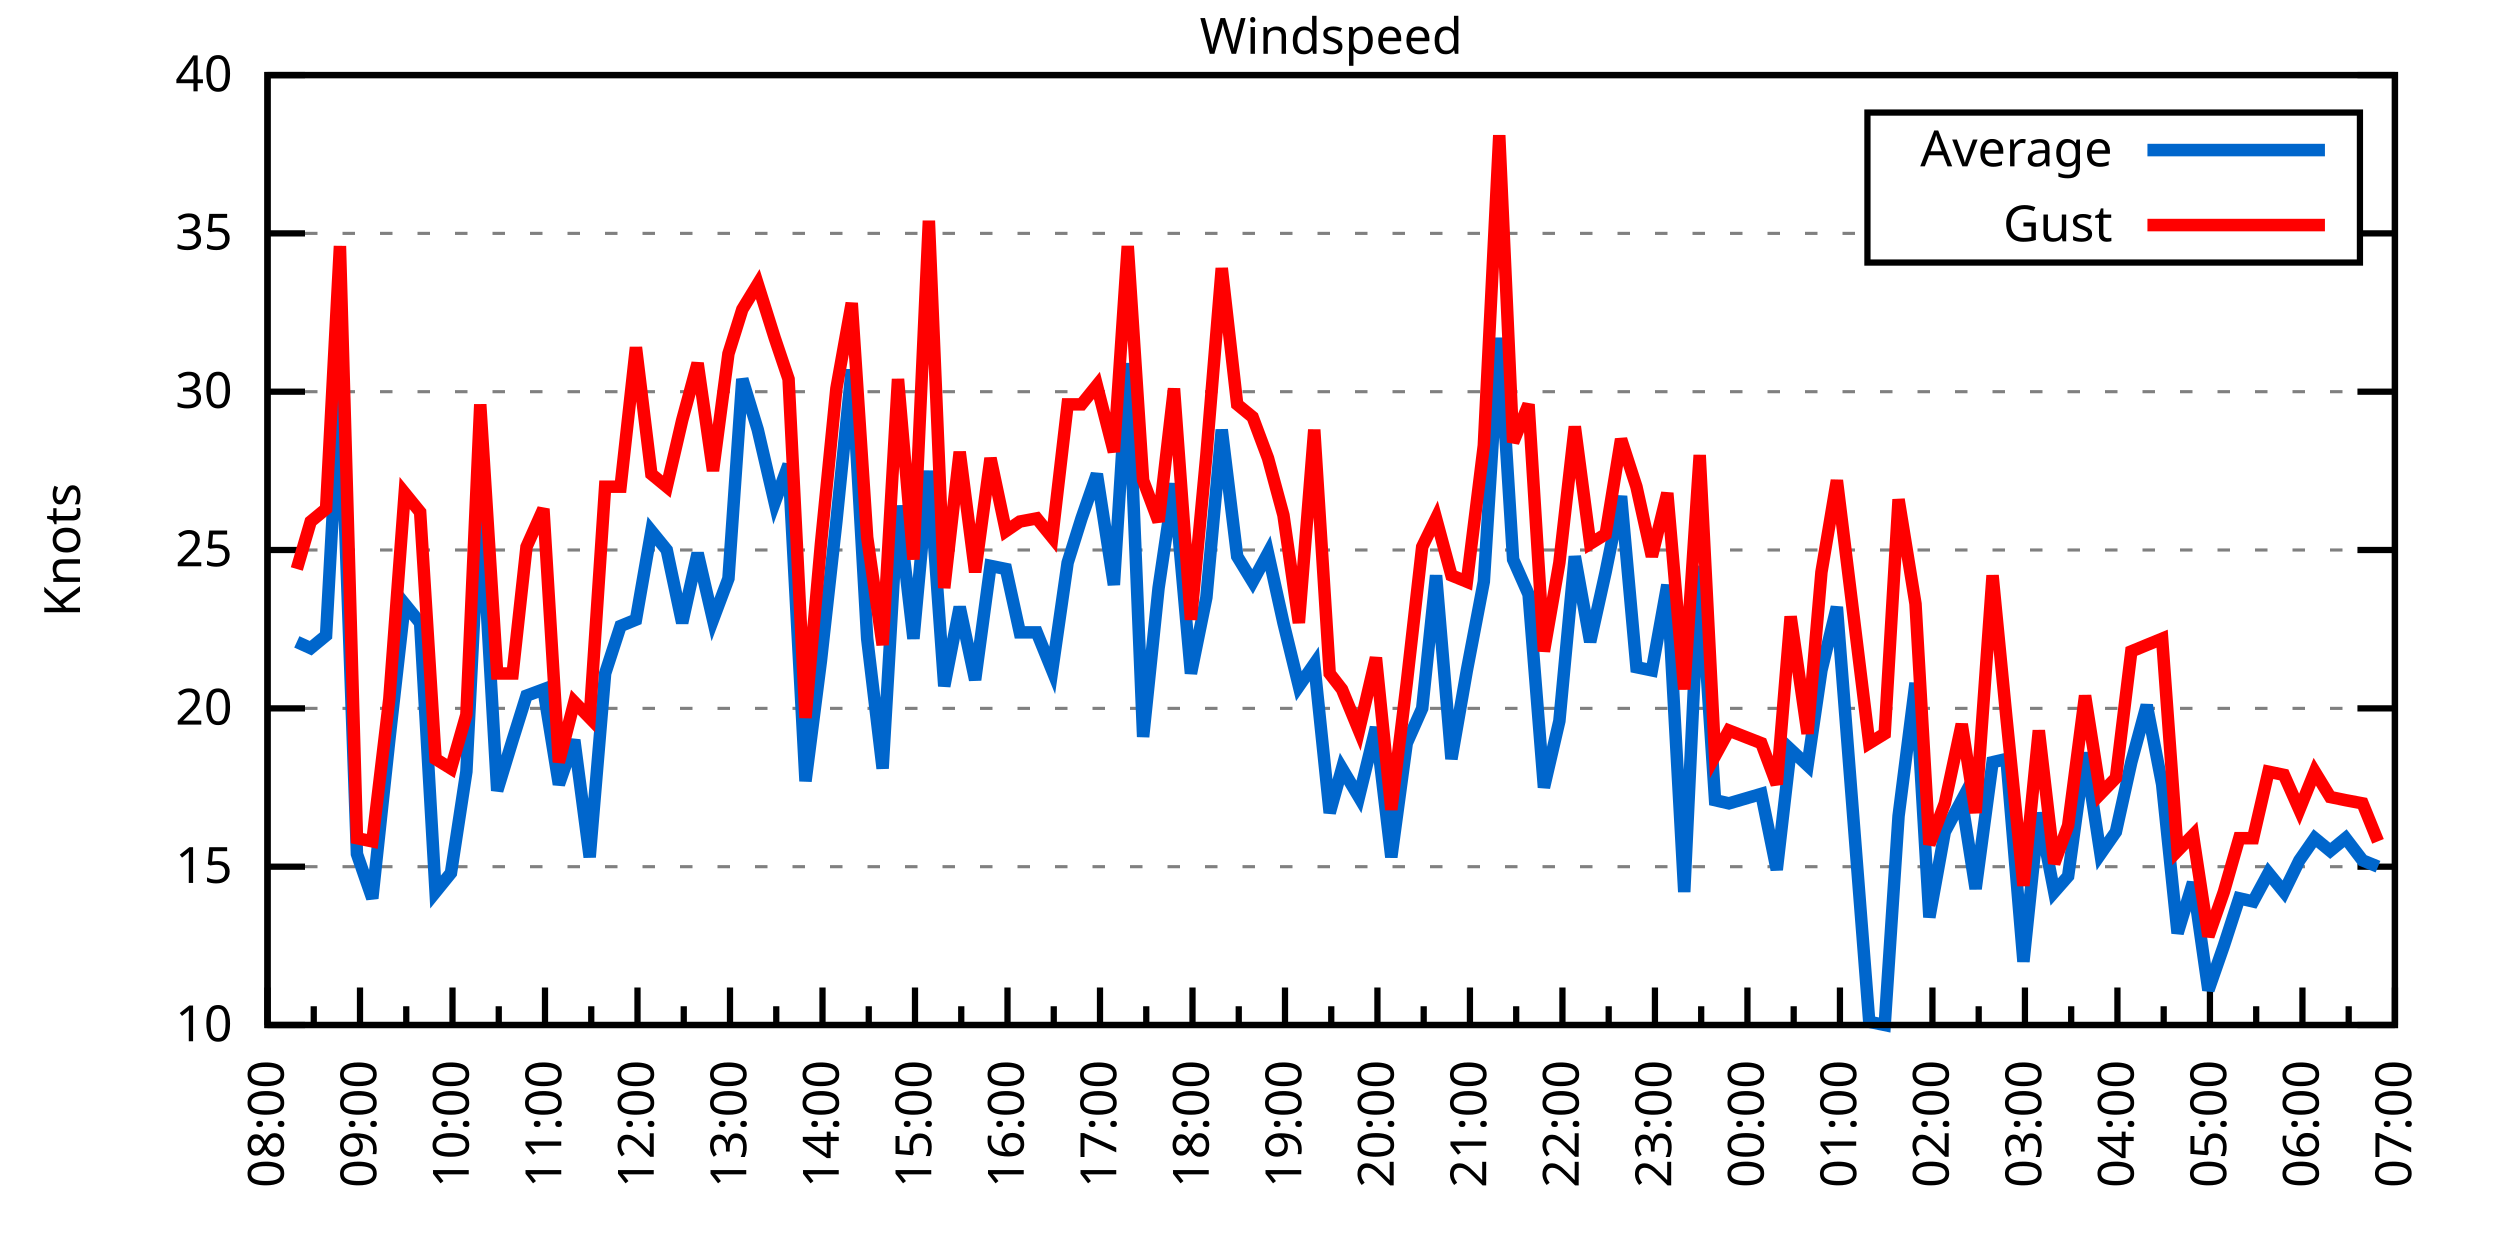
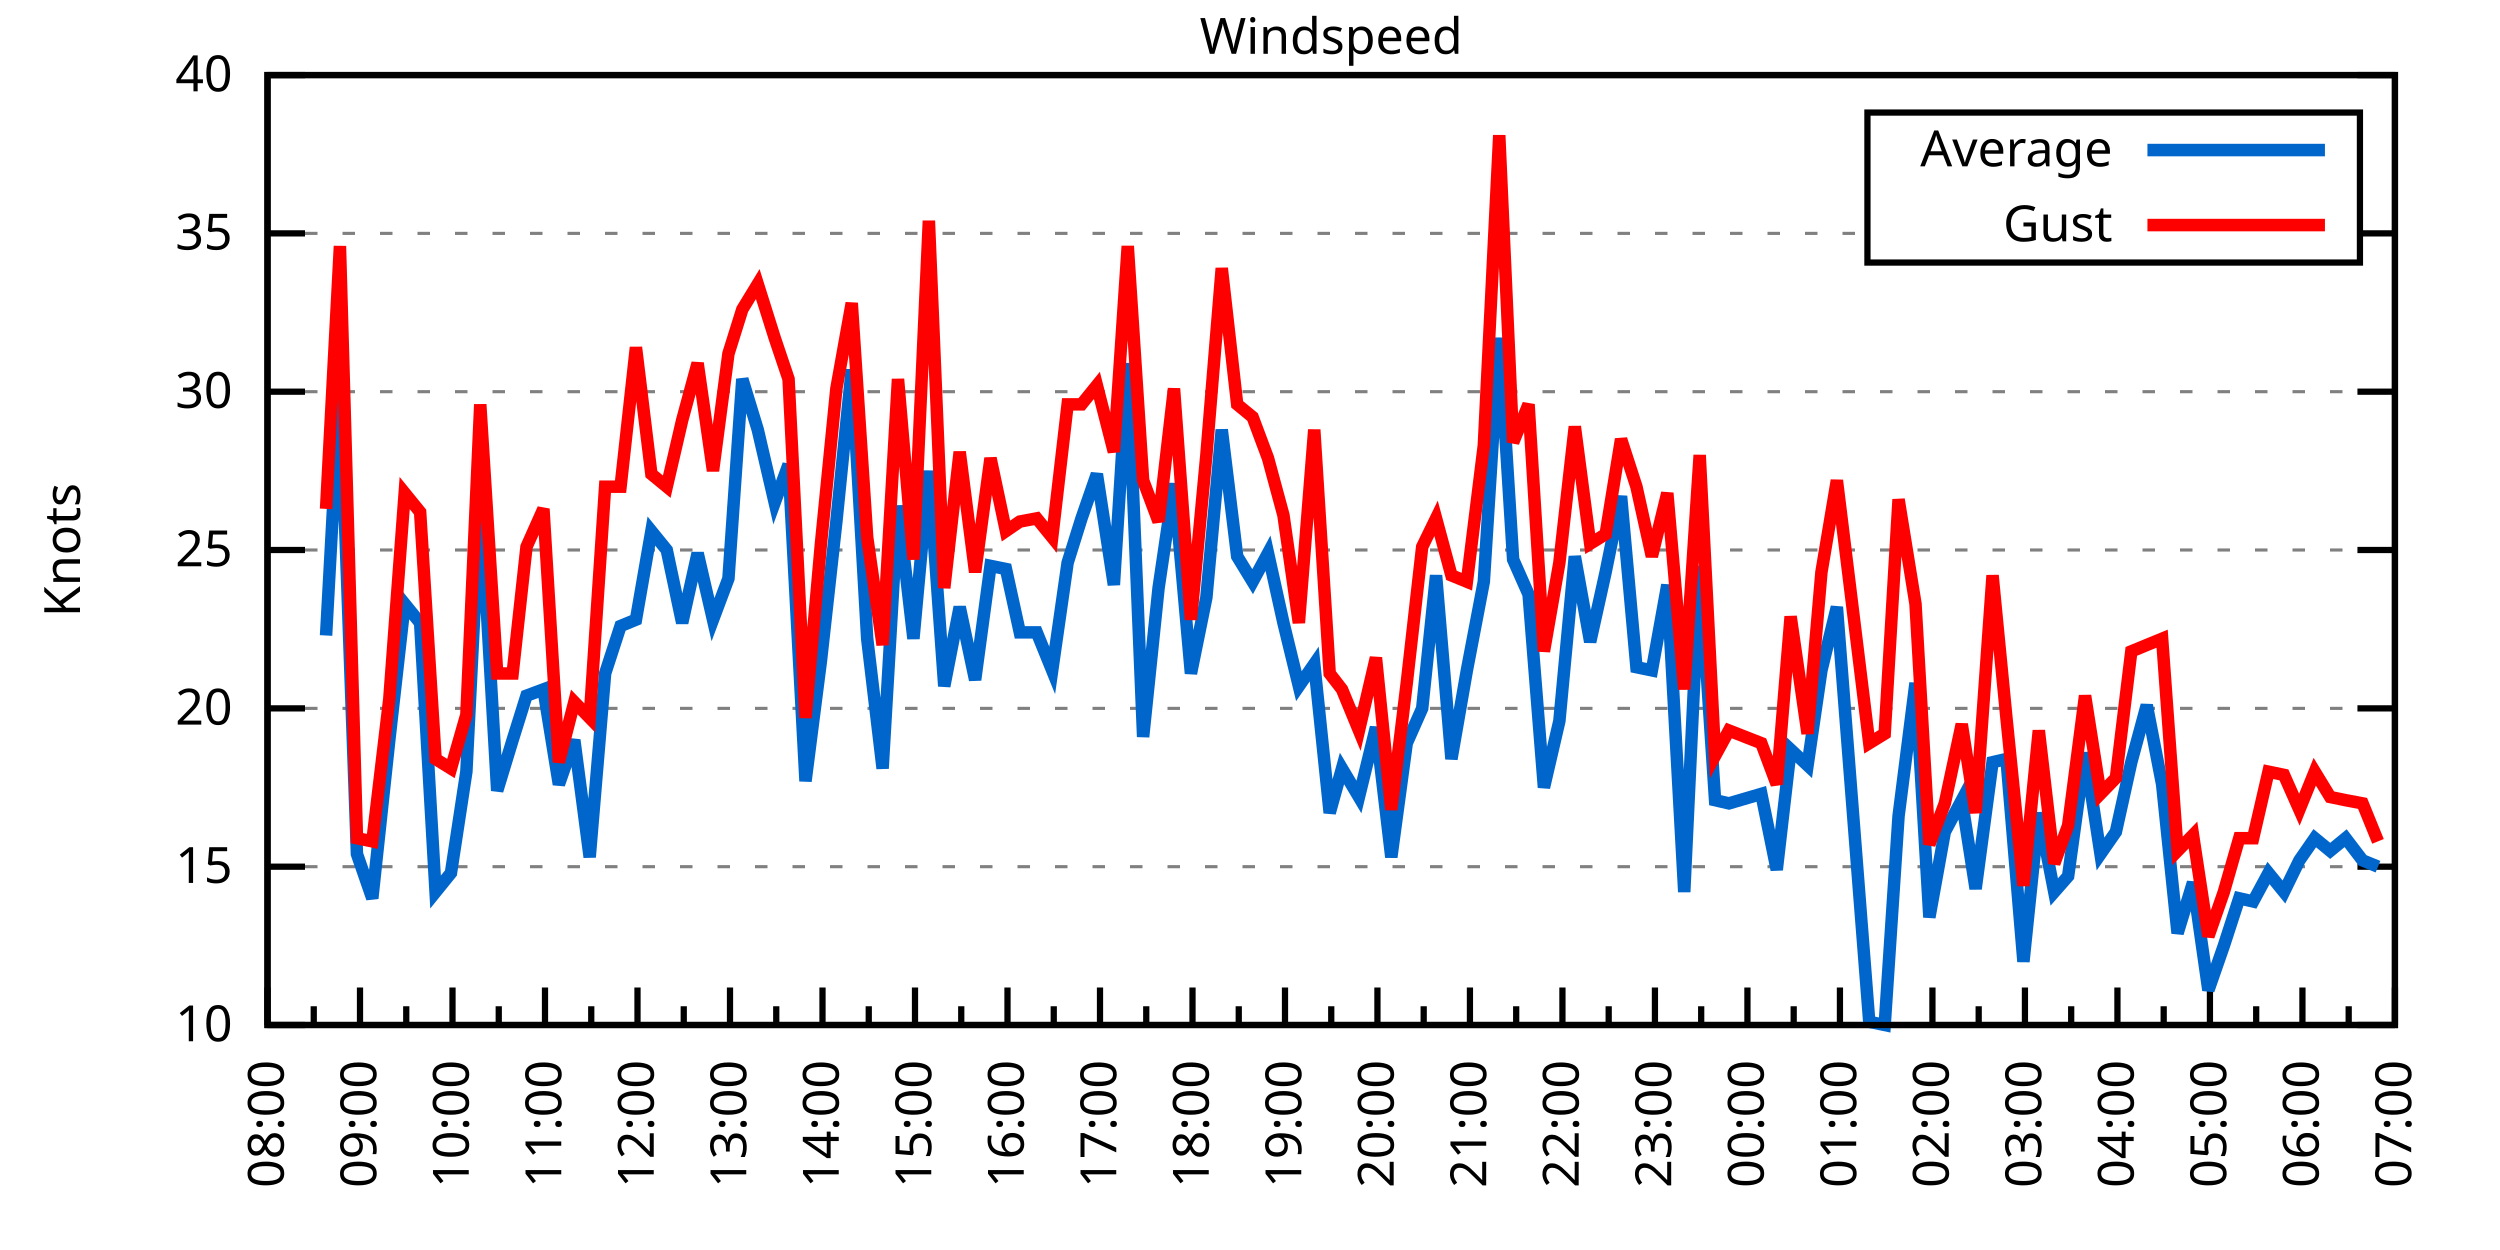
<svg xmlns="http://www.w3.org/2000/svg" xmlns:xlink="http://www.w3.org/1999/xlink" width="400" height="200" viewBox="0 0 400 200">
  <g id="gnuplot_canvas">
    <rect x="0" y="0" width="400" height="200" fill="none" />
    <defs>
      <circle id="gpDot" r="0.5" stroke-width="0.5" stroke="currentColor" />
      <path id="gpPt0" stroke-width="0.333" stroke="currentColor" d="M-1,0 h2 M0,-1 v2" />
      <path id="gpPt1" stroke-width="0.333" stroke="currentColor" d="M-1,-1 L1,1 M1,-1 L-1,1" />
      <path id="gpPt2" stroke-width="0.333" stroke="currentColor" d="M-1,0 L1,0 M0,-1 L0,1 M-1,-1 L1,1 M-1,1 L1,-1" />
      <rect id="gpPt3" stroke-width="0.333" stroke="currentColor" x="-1" y="-1" width="2" height="2" />
      <rect id="gpPt4" stroke-width="0.333" stroke="currentColor" fill="currentColor" x="-1" y="-1" width="2" height="2" />
      <circle id="gpPt5" stroke-width="0.333" stroke="currentColor" cx="0" cy="0" r="1" />
      <use xlink:href="#gpPt5" id="gpPt6" fill="currentColor" stroke="none" />
      <path id="gpPt7" stroke-width="0.333" stroke="currentColor" d="M0,-1.33 L-1.33,0.67 L1.33,0.67 z" />
      <use xlink:href="#gpPt7" id="gpPt8" fill="currentColor" stroke="none" />
      <use xlink:href="#gpPt7" id="gpPt9" stroke="currentColor" transform="rotate(180)" />
      <use xlink:href="#gpPt9" id="gpPt10" fill="currentColor" stroke="none" />
      <use xlink:href="#gpPt3" id="gpPt11" stroke="currentColor" transform="rotate(45)" />
      <use xlink:href="#gpPt11" id="gpPt12" fill="currentColor" stroke="none" />
      <path id="gpPt13" stroke-width="0.333" stroke="currentColor" d="M0,1.330 L1.265,0.411 L0.782,-1.067 L-0.782,-1.076 L-1.265,0.411 z" />
      <use xlink:href="#gpPt13" id="gpPt14" fill="currentColor" stroke="none" />
      <filter id="textbox" filterUnits="objectBoundingBox" x="0" y="0" height="1" width="1">
        <feFlood flood-color="white" flood-opacity="1" result="bgnd" />
        <feComposite in="SourceGraphic" in2="bgnd" operator="atop" />
      </filter>
      <filter id="greybox" filterUnits="objectBoundingBox" x="0" y="0" height="1" width="1">
        <feFlood flood-color="lightgrey" flood-opacity="1" result="grey" />
        <feComposite in="SourceGraphic" in2="grey" operator="atop" />
      </filter>
    </defs>
    <g fill="none" color="white" stroke="currentColor" stroke-width="1.00" stroke-linecap="butt" stroke-linejoin="miter">
</g>
    <g fill="none" color="black" stroke="currentColor" stroke-width="1.00" stroke-linecap="butt" stroke-linejoin="miter">
      <g stroke="none" shape-rendering="crispEdges">
        <polygon fill="rgb(255, 255, 255)" points="42.80,164.00 383.18,164.00 383.18,12.02 42.80,12.02 " />
      </g>
    </g>
    <g fill="none" color="black" stroke="currentColor" stroke-width="1.00" stroke-linecap="butt" stroke-linejoin="miter">
</g>
    <g fill="none" color="black" stroke="black" stroke-width="0.50" stroke-linecap="butt" stroke-linejoin="miter">
</g>
    <g fill="none" color="gray" stroke="currentColor" stroke-width="0.50" stroke-linecap="butt" stroke-linejoin="miter">
      <path stroke="gray" stroke-dasharray="2,4" class="gridline" d="M42.80,164.00 L383.19,164.00  " />
    </g>
    <g fill="none" color="gray" stroke="gray" stroke-width="1.00" stroke-linecap="butt" stroke-linejoin="miter">
</g>
    <g fill="none" color="black" stroke="currentColor" stroke-width="1.00" stroke-linecap="butt" stroke-linejoin="miter">
      <path stroke="black" d="M42.80,164.00 L48.80,164.00 M383.19,164.00 L377.19,164.00  " />
      <g transform="translate(37.20,166.60)" stroke="none" fill="black" font-family="Sans" font-size="8.00" text-anchor="end">
        <text>
          <tspan font-family="Sans"> 10</tspan>
        </text>
      </g>
    </g>
    <g fill="none" color="black" stroke="currentColor" stroke-width="1.00" stroke-linecap="butt" stroke-linejoin="miter">
</g>
    <g fill="none" color="black" stroke="black" stroke-width="0.50" stroke-linecap="butt" stroke-linejoin="miter">
</g>
    <g fill="none" color="gray" stroke="currentColor" stroke-width="0.50" stroke-linecap="butt" stroke-linejoin="miter">
      <path stroke="gray" stroke-dasharray="2,4" class="gridline" d="M42.80,138.67 L383.19,138.67  " />
    </g>
    <g fill="none" color="gray" stroke="gray" stroke-width="1.00" stroke-linecap="butt" stroke-linejoin="miter">
</g>
    <g fill="none" color="black" stroke="currentColor" stroke-width="1.00" stroke-linecap="butt" stroke-linejoin="miter">
      <path stroke="black" d="M42.80,138.67 L48.80,138.67 M383.19,138.67 L377.19,138.67  " />
      <g transform="translate(37.20,141.27)" stroke="none" fill="black" font-family="Sans" font-size="8.00" text-anchor="end">
        <text>
          <tspan font-family="Sans"> 15</tspan>
        </text>
      </g>
    </g>
    <g fill="none" color="black" stroke="currentColor" stroke-width="1.00" stroke-linecap="butt" stroke-linejoin="miter">
</g>
    <g fill="none" color="black" stroke="black" stroke-width="0.50" stroke-linecap="butt" stroke-linejoin="miter">
</g>
    <g fill="none" color="gray" stroke="currentColor" stroke-width="0.50" stroke-linecap="butt" stroke-linejoin="miter">
      <path stroke="gray" stroke-dasharray="2,4" class="gridline" d="M42.80,113.34 L383.19,113.34  " />
    </g>
    <g fill="none" color="gray" stroke="gray" stroke-width="1.00" stroke-linecap="butt" stroke-linejoin="miter">
</g>
    <g fill="none" color="black" stroke="currentColor" stroke-width="1.00" stroke-linecap="butt" stroke-linejoin="miter">
      <path stroke="black" d="M42.80,113.34 L48.80,113.34 M383.19,113.34 L377.19,113.34  " />
      <g transform="translate(37.20,115.94)" stroke="none" fill="black" font-family="Sans" font-size="8.00" text-anchor="end">
        <text>
          <tspan font-family="Sans"> 20</tspan>
        </text>
      </g>
    </g>
    <g fill="none" color="black" stroke="currentColor" stroke-width="1.00" stroke-linecap="butt" stroke-linejoin="miter">
</g>
    <g fill="none" color="black" stroke="black" stroke-width="0.50" stroke-linecap="butt" stroke-linejoin="miter">
</g>
    <g fill="none" color="gray" stroke="currentColor" stroke-width="0.50" stroke-linecap="butt" stroke-linejoin="miter">
      <path stroke="gray" stroke-dasharray="2,4" class="gridline" d="M42.80,88.00 L383.19,88.00  " />
    </g>
    <g fill="none" color="gray" stroke="gray" stroke-width="1.00" stroke-linecap="butt" stroke-linejoin="miter">
</g>
    <g fill="none" color="black" stroke="currentColor" stroke-width="1.00" stroke-linecap="butt" stroke-linejoin="miter">
      <path stroke="black" d="M42.80,88.00 L48.80,88.00 M383.19,88.00 L377.19,88.00  " />
      <g transform="translate(37.20,90.60)" stroke="none" fill="black" font-family="Sans" font-size="8.00" text-anchor="end">
        <text>
          <tspan font-family="Sans"> 25</tspan>
        </text>
      </g>
    </g>
    <g fill="none" color="black" stroke="currentColor" stroke-width="1.00" stroke-linecap="butt" stroke-linejoin="miter">
</g>
    <g fill="none" color="black" stroke="black" stroke-width="0.50" stroke-linecap="butt" stroke-linejoin="miter">
</g>
    <g fill="none" color="gray" stroke="currentColor" stroke-width="0.50" stroke-linecap="butt" stroke-linejoin="miter">
      <path stroke="gray" stroke-dasharray="2,4" class="gridline" d="M42.80,62.67 L383.19,62.67  " />
    </g>
    <g fill="none" color="gray" stroke="gray" stroke-width="1.00" stroke-linecap="butt" stroke-linejoin="miter">
</g>
    <g fill="none" color="black" stroke="currentColor" stroke-width="1.00" stroke-linecap="butt" stroke-linejoin="miter">
      <path stroke="black" d="M42.80,62.67 L48.80,62.67 M383.19,62.67 L377.19,62.67  " />
      <g transform="translate(37.20,65.27)" stroke="none" fill="black" font-family="Sans" font-size="8.00" text-anchor="end">
        <text>
          <tspan font-family="Sans"> 30</tspan>
        </text>
      </g>
    </g>
    <g fill="none" color="black" stroke="currentColor" stroke-width="1.00" stroke-linecap="butt" stroke-linejoin="miter">
</g>
    <g fill="none" color="black" stroke="black" stroke-width="0.50" stroke-linecap="butt" stroke-linejoin="miter">
</g>
    <g fill="none" color="gray" stroke="currentColor" stroke-width="0.50" stroke-linecap="butt" stroke-linejoin="miter">
      <path stroke="gray" stroke-dasharray="2,4" class="gridline" d="M42.80,37.34 L298.79,37.34 M377.59,37.34 L383.19,37.34  " />
    </g>
    <g fill="none" color="gray" stroke="gray" stroke-width="1.00" stroke-linecap="butt" stroke-linejoin="miter">
</g>
    <g fill="none" color="black" stroke="currentColor" stroke-width="1.00" stroke-linecap="butt" stroke-linejoin="miter">
      <path stroke="black" d="M42.80,37.34 L48.80,37.34 M383.19,37.34 L377.19,37.34  " />
      <g transform="translate(37.20,39.94)" stroke="none" fill="black" font-family="Sans" font-size="8.00" text-anchor="end">
        <text>
          <tspan font-family="Sans"> 35</tspan>
        </text>
      </g>
    </g>
    <g fill="none" color="black" stroke="currentColor" stroke-width="1.00" stroke-linecap="butt" stroke-linejoin="miter">
</g>
    <g fill="none" color="black" stroke="black" stroke-width="0.50" stroke-linecap="butt" stroke-linejoin="miter">
</g>
    <g fill="none" color="gray" stroke="currentColor" stroke-width="0.50" stroke-linecap="butt" stroke-linejoin="miter">
      <path stroke="gray" stroke-dasharray="2,4" class="gridline" d="M42.80,12.01 L383.19,12.01  " />
    </g>
    <g fill="none" color="gray" stroke="gray" stroke-width="1.00" stroke-linecap="butt" stroke-linejoin="miter">
</g>
    <g fill="none" color="black" stroke="currentColor" stroke-width="1.00" stroke-linecap="butt" stroke-linejoin="miter">
      <path stroke="black" d="M42.80,12.01 L48.80,12.01 M383.19,12.01 L377.19,12.01  " />
      <g transform="translate(37.20,14.61)" stroke="none" fill="black" font-family="Sans" font-size="8.00" text-anchor="end">
        <text>
          <tspan font-family="Sans"> 40</tspan>
        </text>
      </g>
    </g>
    <g fill="none" color="black" stroke="currentColor" stroke-width="1.00" stroke-linecap="butt" stroke-linejoin="miter">
      <path stroke="black" d="M42.80,164.00 L42.80,158.00  " />
      <g transform="translate(45.40,169.60) rotate(270)" stroke="none" fill="black" font-family="Sans" font-size="8.00" text-anchor="end">
        <text>
          <tspan font-family="Sans">08:00</tspan>
        </text>
      </g>
    </g>
    <g fill="none" color="black" stroke="currentColor" stroke-width="1.00" stroke-linecap="butt" stroke-linejoin="miter">
      <path stroke="black" d="M50.20,164.00 L50.20,161.00 M57.60,164.00 L57.60,158.00  " />
      <g transform="translate(60.20,169.60) rotate(270)" stroke="none" fill="black" font-family="Sans" font-size="8.00" text-anchor="end">
        <text>
          <tspan font-family="Sans">09:00</tspan>
        </text>
      </g>
    </g>
    <g fill="none" color="black" stroke="currentColor" stroke-width="1.00" stroke-linecap="butt" stroke-linejoin="miter">
      <path stroke="black" d="M65.00,164.00 L65.00,161.00 M72.40,164.00 L72.40,158.00  " />
      <g transform="translate(75.00,169.60) rotate(270)" stroke="none" fill="black" font-family="Sans" font-size="8.00" text-anchor="end">
        <text>
          <tspan font-family="Sans">10:00</tspan>
        </text>
      </g>
    </g>
    <g fill="none" color="black" stroke="currentColor" stroke-width="1.00" stroke-linecap="butt" stroke-linejoin="miter">
      <path stroke="black" d="M79.80,164.00 L79.80,161.00 M87.20,164.00 L87.20,158.00  " />
      <g transform="translate(89.80,169.60) rotate(270)" stroke="none" fill="black" font-family="Sans" font-size="8.00" text-anchor="end">
        <text>
          <tspan font-family="Sans">11:00</tspan>
        </text>
      </g>
    </g>
    <g fill="none" color="black" stroke="currentColor" stroke-width="1.00" stroke-linecap="butt" stroke-linejoin="miter">
      <path stroke="black" d="M94.60,164.00 L94.60,161.00 M102.00,164.00 L102.00,158.00  " />
      <g transform="translate(104.60,169.60) rotate(270)" stroke="none" fill="black" font-family="Sans" font-size="8.00" text-anchor="end">
        <text>
          <tspan font-family="Sans">12:00</tspan>
        </text>
      </g>
    </g>
    <g fill="none" color="black" stroke="currentColor" stroke-width="1.00" stroke-linecap="butt" stroke-linejoin="miter">
      <path stroke="black" d="M109.40,164.00 L109.40,161.00 M116.80,164.00 L116.80,158.00  " />
      <g transform="translate(119.40,169.60) rotate(270)" stroke="none" fill="black" font-family="Sans" font-size="8.00" text-anchor="end">
        <text>
          <tspan font-family="Sans">13:00</tspan>
        </text>
      </g>
    </g>
    <g fill="none" color="black" stroke="currentColor" stroke-width="1.00" stroke-linecap="butt" stroke-linejoin="miter">
      <path stroke="black" d="M124.20,164.00 L124.20,161.00 M131.60,164.00 L131.60,158.00  " />
      <g transform="translate(134.20,169.60) rotate(270)" stroke="none" fill="black" font-family="Sans" font-size="8.00" text-anchor="end">
        <text>
          <tspan font-family="Sans">14:00</tspan>
        </text>
      </g>
    </g>
    <g fill="none" color="black" stroke="currentColor" stroke-width="1.00" stroke-linecap="butt" stroke-linejoin="miter">
      <path stroke="black" d="M139.00,164.00 L139.00,161.00 M146.40,164.00 L146.40,158.00  " />
      <g transform="translate(149.00,169.60) rotate(270)" stroke="none" fill="black" font-family="Sans" font-size="8.00" text-anchor="end">
        <text>
          <tspan font-family="Sans">15:00</tspan>
        </text>
      </g>
    </g>
    <g fill="none" color="black" stroke="currentColor" stroke-width="1.00" stroke-linecap="butt" stroke-linejoin="miter">
      <path stroke="black" d="M153.80,164.00 L153.80,161.00 M161.20,164.00 L161.20,158.00  " />
      <g transform="translate(163.80,169.60) rotate(270)" stroke="none" fill="black" font-family="Sans" font-size="8.00" text-anchor="end">
        <text>
          <tspan font-family="Sans">16:00</tspan>
        </text>
      </g>
    </g>
    <g fill="none" color="black" stroke="currentColor" stroke-width="1.00" stroke-linecap="butt" stroke-linejoin="miter">
      <path stroke="black" d="M168.60,164.00 L168.60,161.00 M176.00,164.00 L176.00,158.00  " />
      <g transform="translate(178.60,169.60) rotate(270)" stroke="none" fill="black" font-family="Sans" font-size="8.00" text-anchor="end">
        <text>
          <tspan font-family="Sans">17:00</tspan>
        </text>
      </g>
    </g>
    <g fill="none" color="black" stroke="currentColor" stroke-width="1.00" stroke-linecap="butt" stroke-linejoin="miter">
      <path stroke="black" d="M183.40,164.00 L183.40,161.00 M190.80,164.00 L190.80,158.00  " />
      <g transform="translate(193.40,169.60) rotate(270)" stroke="none" fill="black" font-family="Sans" font-size="8.00" text-anchor="end">
        <text>
          <tspan font-family="Sans">18:00</tspan>
        </text>
      </g>
    </g>
    <g fill="none" color="black" stroke="currentColor" stroke-width="1.00" stroke-linecap="butt" stroke-linejoin="miter">
      <path stroke="black" d="M198.20,164.00 L198.20,161.00 M205.60,164.00 L205.60,158.00  " />
      <g transform="translate(208.20,169.60) rotate(270)" stroke="none" fill="black" font-family="Sans" font-size="8.00" text-anchor="end">
        <text>
          <tspan font-family="Sans">19:00</tspan>
        </text>
      </g>
    </g>
    <g fill="none" color="black" stroke="currentColor" stroke-width="1.00" stroke-linecap="butt" stroke-linejoin="miter">
      <path stroke="black" d="M213.00,164.00 L213.00,161.00 M220.39,164.00 L220.39,158.00  " />
      <g transform="translate(222.99,169.60) rotate(270)" stroke="none" fill="black" font-family="Sans" font-size="8.00" text-anchor="end">
        <text>
          <tspan font-family="Sans">20:00</tspan>
        </text>
      </g>
    </g>
    <g fill="none" color="black" stroke="currentColor" stroke-width="1.00" stroke-linecap="butt" stroke-linejoin="miter">
      <path stroke="black" d="M227.79,164.00 L227.79,161.00 M235.19,164.00 L235.19,158.00  " />
      <g transform="translate(237.79,169.60) rotate(270)" stroke="none" fill="black" font-family="Sans" font-size="8.00" text-anchor="end">
        <text>
          <tspan font-family="Sans">21:00</tspan>
        </text>
      </g>
    </g>
    <g fill="none" color="black" stroke="currentColor" stroke-width="1.00" stroke-linecap="butt" stroke-linejoin="miter">
      <path stroke="black" d="M242.59,164.00 L242.59,161.00 M249.99,164.00 L249.99,158.00  " />
      <g transform="translate(252.59,169.60) rotate(270)" stroke="none" fill="black" font-family="Sans" font-size="8.00" text-anchor="end">
        <text>
          <tspan font-family="Sans">22:00</tspan>
        </text>
      </g>
    </g>
    <g fill="none" color="black" stroke="currentColor" stroke-width="1.00" stroke-linecap="butt" stroke-linejoin="miter">
      <path stroke="black" d="M257.39,164.00 L257.39,161.00 M264.79,164.00 L264.79,158.00  " />
      <g transform="translate(267.39,169.60) rotate(270)" stroke="none" fill="black" font-family="Sans" font-size="8.00" text-anchor="end">
        <text>
          <tspan font-family="Sans">23:00</tspan>
        </text>
      </g>
    </g>
    <g fill="none" color="black" stroke="currentColor" stroke-width="1.00" stroke-linecap="butt" stroke-linejoin="miter">
      <path stroke="black" d="M272.19,164.00 L272.19,161.00 M279.59,164.00 L279.59,158.00  " />
      <g transform="translate(282.19,169.60) rotate(270)" stroke="none" fill="black" font-family="Sans" font-size="8.00" text-anchor="end">
        <text>
          <tspan font-family="Sans">00:00</tspan>
        </text>
      </g>
    </g>
    <g fill="none" color="black" stroke="currentColor" stroke-width="1.00" stroke-linecap="butt" stroke-linejoin="miter">
      <path stroke="black" d="M286.99,164.00 L286.99,161.00 M294.39,164.00 L294.39,158.00  " />
      <g transform="translate(296.99,169.60) rotate(270)" stroke="none" fill="black" font-family="Sans" font-size="8.00" text-anchor="end">
        <text>
          <tspan font-family="Sans">01:00</tspan>
        </text>
      </g>
    </g>
    <g fill="none" color="black" stroke="currentColor" stroke-width="1.00" stroke-linecap="butt" stroke-linejoin="miter">
      <path stroke="black" d="M301.79,164.00 L301.79,161.00 M309.19,164.00 L309.19,158.00  " />
      <g transform="translate(311.79,169.60) rotate(270)" stroke="none" fill="black" font-family="Sans" font-size="8.00" text-anchor="end">
        <text>
          <tspan font-family="Sans">02:00</tspan>
        </text>
      </g>
    </g>
    <g fill="none" color="black" stroke="currentColor" stroke-width="1.00" stroke-linecap="butt" stroke-linejoin="miter">
      <path stroke="black" d="M316.59,164.00 L316.59,161.00 M323.99,164.00 L323.99,158.00  " />
      <g transform="translate(326.59,169.60) rotate(270)" stroke="none" fill="black" font-family="Sans" font-size="8.00" text-anchor="end">
        <text>
          <tspan font-family="Sans">03:00</tspan>
        </text>
      </g>
    </g>
    <g fill="none" color="black" stroke="currentColor" stroke-width="1.00" stroke-linecap="butt" stroke-linejoin="miter">
      <path stroke="black" d="M331.39,164.00 L331.39,161.00 M338.79,164.00 L338.79,158.00  " />
      <g transform="translate(341.39,169.60) rotate(270)" stroke="none" fill="black" font-family="Sans" font-size="8.00" text-anchor="end">
        <text>
          <tspan font-family="Sans">04:00</tspan>
        </text>
      </g>
    </g>
    <g fill="none" color="black" stroke="currentColor" stroke-width="1.00" stroke-linecap="butt" stroke-linejoin="miter">
      <path stroke="black" d="M346.19,164.00 L346.19,161.00 M353.59,164.00 L353.59,158.00  " />
      <g transform="translate(356.19,169.60) rotate(270)" stroke="none" fill="black" font-family="Sans" font-size="8.00" text-anchor="end">
        <text>
          <tspan font-family="Sans">05:00</tspan>
        </text>
      </g>
    </g>
    <g fill="none" color="black" stroke="currentColor" stroke-width="1.00" stroke-linecap="butt" stroke-linejoin="miter">
      <path stroke="black" d="M360.99,164.00 L360.99,161.00 M368.39,164.00 L368.39,158.00  " />
      <g transform="translate(370.99,169.60) rotate(270)" stroke="none" fill="black" font-family="Sans" font-size="8.00" text-anchor="end">
        <text>
          <tspan font-family="Sans">06:00</tspan>
        </text>
      </g>
    </g>
    <g fill="none" color="black" stroke="currentColor" stroke-width="1.00" stroke-linecap="butt" stroke-linejoin="miter">
      <path stroke="black" d="M375.79,164.00 L375.79,161.00 M383.19,164.00 L383.19,158.00  " />
      <g transform="translate(385.79,169.60) rotate(270)" stroke="none" fill="black" font-family="Sans" font-size="8.00" text-anchor="end">
        <text>
          <tspan font-family="Sans">07:00</tspan>
        </text>
      </g>
    </g>
    <g fill="none" color="black" stroke="currentColor" stroke-width="1.00" stroke-linecap="butt" stroke-linejoin="miter">
</g>
    <g fill="none" color="black" stroke="currentColor" stroke-width="1.00" stroke-linecap="butt" stroke-linejoin="miter">
      <path stroke="black" d="M42.80,12.01 L42.80,164.00 L383.19,164.00 L383.19,12.01 L42.80,12.01 Z  " />
    </g>
    <g fill="none" color="black" stroke="currentColor" stroke-width="1.00" stroke-linecap="butt" stroke-linejoin="miter">
      <g transform="translate(12.80,88.01) rotate(270)" stroke="none" fill="black" font-family="Sans" font-size="8.00" text-anchor="middle">
        <text>
          <tspan font-family="Sans">Knots</tspan>
        </text>
      </g>
    </g>
    <g fill="none" color="black" stroke="currentColor" stroke-width="1.00" stroke-linecap="butt" stroke-linejoin="miter">
</g>
    <g fill="none" color="black" stroke="currentColor" stroke-width="1.00" stroke-linecap="butt" stroke-linejoin="miter">
      <path stroke="black" d="M298.79,42.01 L298.79,18.01 L377.59,18.01 L377.59,42.01 L298.79,42.01 Z  " />
    </g>
    <g id="Windspeed_plot_1">
      <g fill="none" color="white" stroke="black" stroke-width="2.00" stroke-linecap="butt" stroke-linejoin="miter">
</g>
      <g fill="none" color="black" stroke="currentColor" stroke-width="2.00" stroke-linecap="butt" stroke-linejoin="miter">
        <g transform="translate(337.99,26.61)" stroke="none" fill="black" font-family="Sans" font-size="8.00" text-anchor="end">
          <text>
            <tspan font-family="Sans">Average</tspan>
          </text>
        </g>
      </g>
      <g fill="none" color="black" stroke="currentColor" stroke-width="2.00" stroke-linecap="butt" stroke-linejoin="miter">
-         <path stroke="rgb(  0, 102, 204)" d="M343.59,24.01 L371.99,24.01 M47.49,102.70 L49.71,103.71 L52.17,101.68 L54.39,61.15 L57.11,136.64 L59.57,143.73   L62.29,118.40 L64.75,96.62 L67.22,99.66 L69.69,142.72 L72.15,139.68 L74.62,123.47 L76.84,79.39 L79.55,126.51   L82.02,118.40 L84.24,111.31 L86.95,110.30 L89.42,125.50 L91.89,118.40 L94.35,137.15 L96.82,107.76 L99.29,100.16   L101.75,99.15 L104.22,84.97 L106.68,88.00 L109.15,99.66 L111.62,88.51 L114.08,99.15 L116.55,92.56 L118.77,60.65   L121.24,68.75 L123.95,80.41 L126.17,74.33 L128.88,124.99 L131.35,105.74 L133.82,83.45 L136.28,59.13 L138.75,102.19   L141.22,122.96 L143.68,80.91 L146.15,102.19 L148.62,75.34 L151.08,109.79 L153.55,97.12 L156.02,108.78 L158.48,90.54   L160.95,91.04 L163.17,101.18 L165.88,101.18 L168.35,107.26 L170.82,90.03 L173.04,82.94 L175.50,75.85 L178.22,93.58   L180.44,58.11 L182.90,117.90 L185.37,94.08 L187.84,77.37 L190.55,107.76 L193.02,95.60 L195.48,68.75 L197.95,89.02   L200.42,93.07 L202.88,88.51 L205.35,99.66 L207.82,109.79 L210.28,106.24 L212.75,130.06 L214.72,122.96 L217.43,127.52   L220.15,116.38 L222.61,137.15 L225.08,118.91 L227.55,113.34 L229.77,92.06 L232.23,121.44 L234.70,107.26 L237.41,93.07   L239.88,54.06 L242.10,89.52 L244.57,95.10 L247.03,126.00 L249.50,115.36 L251.97,89.02 L254.43,102.70 L256.90,91.55   L259.37,79.39 L261.83,106.75 L264.30,107.26 L266.77,93.58 L269.48,142.72 L271.95,90.54 L274.41,128.03 L276.63,128.54   L281.81,127.02 L284.28,139.17 L286.50,119.92 L289.21,122.46 L291.43,107.26 L293.90,97.12 L299.08,163.49 L301.55,164.00   L303.77,130.56 L306.48,109.28 L308.70,146.77 L311.17,133.10 L313.88,128.03 L316.10,142.21 L318.81,121.95 L321.03,121.44   L323.75,153.87 L326.21,130.06 L328.68,142.72 L330.90,140.19 L333.61,120.43 L336.08,136.64 L338.54,133.10 L341.01,121.95   L343.48,112.83 L345.94,125.50 L348.41,149.31 L350.88,141.20 L353.34,158.43 L355.81,151.33 L358.28,143.73 L360.50,144.24   L362.96,139.68 L365.43,142.72 L367.90,137.66 L370.36,134.11 L372.83,136.14 L375.30,134.11 L378.01,137.66 L380.48,138.67    " />
+         <path stroke="rgb(  0, 102, 204)" d="M343.59,24.01 L371.99,24.01 M52.17,101.68 L54.39,61.15 L57.11,136.64 L59.57,143.73 L62.29,118.40 L64.75,96.62   L67.22,99.66 L69.69,142.72 L72.15,139.68 L74.62,123.47 L76.84,79.39 L79.55,126.51 L82.02,118.40 L84.24,111.31   L86.95,110.30 L89.42,125.50 L91.89,118.40 L94.35,137.15 L96.82,107.76 L99.29,100.16 L101.75,99.15 L104.22,84.97   L106.68,88.00 L109.15,99.66 L111.62,88.51 L114.08,99.15 L116.55,92.56 L118.77,60.65 L121.24,68.75 L123.95,80.41   L126.17,74.33 L128.88,124.99 L131.35,105.74 L133.82,83.45 L136.28,59.13 L138.75,102.19 L141.22,122.96 L143.68,80.91   L146.15,102.19 L148.62,75.34 L151.08,109.79 L153.55,97.12 L156.02,108.78 L158.48,90.54 L160.95,91.04 L163.17,101.18   L165.88,101.18 L168.35,107.26 L170.82,90.03 L173.04,82.94 L175.50,75.85 L178.22,93.58 L180.44,58.11 L182.90,117.90   L185.37,94.08 L187.84,77.37 L190.55,107.76 L193.02,95.60 L195.48,68.75 L197.95,89.02 L200.42,93.07 L202.88,88.51   L205.35,99.66 L207.82,109.79 L210.28,106.24 L212.75,130.06 L214.72,122.96 L217.43,127.52 L220.15,116.38 L222.61,137.15   L225.08,118.91 L227.55,113.34 L229.77,92.06 L232.23,121.44 L234.70,107.26 L237.41,93.07 L239.88,54.06 L242.10,89.52   L244.57,95.10 L247.03,126.00 L249.50,115.36 L251.97,89.02 L254.43,102.70 L256.90,91.55 L259.37,79.39 L261.83,106.75   L264.30,107.26 L266.77,93.58 L269.48,142.72 L271.95,90.54 L274.41,128.03 L276.63,128.54 L281.81,127.02 L284.28,139.17   L286.50,119.92 L289.21,122.46 L291.43,107.26 L293.90,97.12 L299.08,163.49 L301.55,164.00 L303.77,130.56 L306.48,109.28   L308.70,146.77 L311.17,133.10 L313.88,128.03 L316.10,142.21 L318.81,121.95 L321.03,121.44 L323.75,153.87 L326.21,130.06   L328.68,142.72 L330.90,140.19 L333.61,120.43 L336.08,136.64 L338.54,133.10 L341.01,121.95 L343.48,112.83 L345.94,125.50   L348.41,149.31 L350.88,141.20 L353.34,158.43 L355.81,151.33 L358.28,143.73 L360.50,144.24 L362.96,139.68 L365.43,142.72   L367.90,137.66 L370.36,134.11 L372.83,136.14 L375.30,134.11 L378.01,137.66 L380.48,138.67  " />
      </g>
    </g>
    <g id="Windspeed_plot_2">
      <g fill="none" color="black" stroke="currentColor" stroke-width="2.00" stroke-linecap="butt" stroke-linejoin="miter">
        <g transform="translate(337.99,38.61)" stroke="none" fill="black" font-family="Sans" font-size="8.00" text-anchor="end">
          <text>
            <tspan font-family="Sans">Gust</tspan>
          </text>
        </g>
      </g>
      <g fill="none" color="black" stroke="currentColor" stroke-width="2.00" stroke-linecap="butt" stroke-linejoin="miter">
-         <path stroke="rgb(255,   0,   0)" d="M343.59,36.01 L371.99,36.01 M47.49,91.04 L49.71,83.45 L52.17,81.42 L54.39,39.37 L57.11,134.11 L59.57,134.62   L62.29,111.82 L64.75,78.89 L67.22,81.93 L69.69,121.44 L72.15,122.96 L74.62,114.35 L76.84,64.70 L79.55,107.76   L82.02,107.76 L84.24,87.50 L86.95,81.42 L89.42,121.95 L91.89,112.32 L94.35,114.86 L96.82,77.87 L99.29,77.87   L101.75,55.58 L104.22,75.85 L106.68,77.87 L109.15,67.23 L111.62,58.11 L114.08,75.34 L116.55,56.59 L118.77,49.50   L121.24,45.45 L123.95,54.06 L126.17,60.65 L128.88,114.86 L131.35,86.99 L133.82,62.17 L136.28,48.49 L138.75,85.98   L141.22,103.20 L143.68,60.65 L146.15,89.52 L148.62,35.32 L151.08,94.08 L153.55,72.30 L156.02,91.55 L158.48,73.31   L160.95,84.97 L163.17,83.45 L165.88,82.94 L168.35,85.98 L170.82,64.70 L173.04,64.70 L175.50,61.66 L178.22,72.30   L180.44,39.37 L182.90,76.86 L185.37,83.45 L187.84,62.17 L190.55,99.15 L193.02,72.81 L195.48,42.91 L197.95,64.70   L200.42,66.73 L202.88,73.31 L205.35,82.43 L207.82,99.66 L210.28,68.75 L212.75,107.76 L214.72,110.30 L217.43,116.88   L220.15,105.23 L222.61,129.55 L225.08,109.28 L227.55,87.50 L229.77,82.94 L232.23,92.06 L234.70,93.07 L237.41,71.29   L239.88,21.64 L242.10,70.78 L244.57,64.70 L247.03,104.22 L249.50,90.03 L251.97,68.25 L254.43,86.99 L256.90,85.47   L259.37,70.27 L261.83,77.87 L264.30,89.02 L266.77,78.89 L269.48,110.30 L271.95,72.81 L274.41,120.94 L276.63,116.88   L281.81,118.91 L284.28,125.50 L286.50,98.64 L289.21,117.39 L291.43,91.55 L293.90,76.86 L299.08,118.91 L301.55,117.39   L303.77,79.90 L306.48,96.62 L308.70,135.12 L311.17,128.54 L313.88,115.87 L316.10,130.06 L318.81,92.06 L321.03,114.86   L323.75,141.71 L326.21,116.88 L328.68,138.16 L330.90,132.08 L333.61,111.31 L336.08,127.02 L338.54,124.48 L341.01,104.22   L343.48,103.20 L345.94,102.19 L348.41,136.14 L350.88,133.60 L353.34,149.81 L355.81,142.72 L358.28,134.11 L360.50,134.11   L362.96,123.47 L365.43,123.98 L367.90,129.55 L370.36,123.47 L372.83,127.52 L375.30,128.03 L378.01,128.54 L380.48,134.62    " />
+         <path stroke="rgb(255,   0,   0)" d="M343.59,36.01 L371.99,36.01 M52.17,81.42 L54.39,39.37 L57.11,134.11 L59.57,134.62 L62.29,111.82 L64.75,78.89   L67.22,81.93 L69.69,121.44 L72.15,122.96 L74.62,114.35 L76.84,64.70 L79.55,107.76 L82.02,107.76 L84.24,87.50   L86.95,81.42 L89.42,121.95 L91.89,112.32 L94.35,114.86 L96.82,77.87 L99.29,77.87 L101.75,55.58 L104.22,75.85   L106.68,77.87 L109.15,67.23 L111.62,58.11 L114.08,75.34 L116.55,56.59 L118.77,49.50 L121.24,45.45 L123.95,54.06   L126.17,60.65 L128.88,114.86 L131.35,86.99 L133.82,62.17 L136.28,48.49 L138.75,85.98 L141.22,103.20 L143.68,60.65   L146.15,89.52 L148.62,35.32 L151.08,94.08 L153.55,72.30 L156.02,91.55 L158.48,73.31 L160.95,84.97 L163.17,83.45   L165.88,82.94 L168.35,85.98 L170.82,64.70 L173.04,64.70 L175.50,61.66 L178.22,72.30 L180.44,39.37 L182.90,76.86   L185.37,83.45 L187.84,62.17 L190.55,99.15 L193.02,72.81 L195.48,42.91 L197.95,64.70 L200.42,66.73 L202.88,73.31   L205.35,82.43 L207.82,99.66 L210.28,68.75 L212.75,107.76 L214.72,110.30 L217.43,116.88 L220.15,105.23 L222.61,129.55   L225.08,109.28 L227.55,87.50 L229.77,82.94 L232.23,92.06 L234.70,93.07 L237.41,71.29 L239.88,21.64 L242.10,70.78   L244.57,64.70 L247.03,104.22 L249.50,90.03 L251.97,68.25 L254.43,86.99 L256.90,85.47 L259.37,70.27 L261.83,77.87   L264.30,89.02 L266.77,78.89 L269.48,110.30 L271.95,72.81 L274.41,120.94 L276.63,116.88 L281.81,118.91 L284.28,125.50   L286.50,98.64 L289.21,117.39 L291.43,91.55 L293.90,76.86 L299.08,118.91 L301.55,117.39 L303.77,79.90 L306.48,96.62   L308.70,135.12 L311.17,128.54 L313.88,115.87 L316.10,130.06 L318.81,92.06 L321.03,114.86 L323.75,141.71 L326.21,116.88   L328.68,138.16 L330.90,132.08 L333.61,111.31 L336.08,127.02 L338.54,124.48 L341.01,104.22 L343.48,103.20 L345.94,102.19   L348.41,136.14 L350.88,133.60 L353.34,149.81 L355.81,142.72 L358.28,134.11 L360.50,134.11 L362.96,123.47 L365.43,123.98   L367.90,129.55 L370.36,123.47 L372.83,127.52 L375.30,128.03 L378.01,128.54 L380.48,134.62  " />
      </g>
    </g>
    <g fill="none" color="black" stroke="currentColor" stroke-width="2.00" stroke-linecap="butt" stroke-linejoin="miter">
</g>
    <g fill="none" color="black" stroke="black" stroke-width="1.00" stroke-linecap="butt" stroke-linejoin="miter">
</g>
    <g fill="none" color="black" stroke="currentColor" stroke-width="1.00" stroke-linecap="butt" stroke-linejoin="miter">
      <path stroke="black" d="M42.80,12.01 L42.80,164.00 L383.19,164.00 L383.19,12.01 L42.80,12.01 Z  " />
    </g>
    <g fill="none" color="black" stroke="currentColor" stroke-width="1.00" stroke-linecap="butt" stroke-linejoin="miter">
      <g transform="translate(212.99,8.61)" stroke="none" fill="black" font-family="Sans" font-size="8.00" text-anchor="middle">
        <text>
          <tspan font-family="Sans">Windspeed</tspan>
        </text>
      </g>
    </g>
    <g fill="none" color="black" stroke="currentColor" stroke-width="1.00" stroke-linecap="butt" stroke-linejoin="miter">
</g>
  </g>
</svg>
